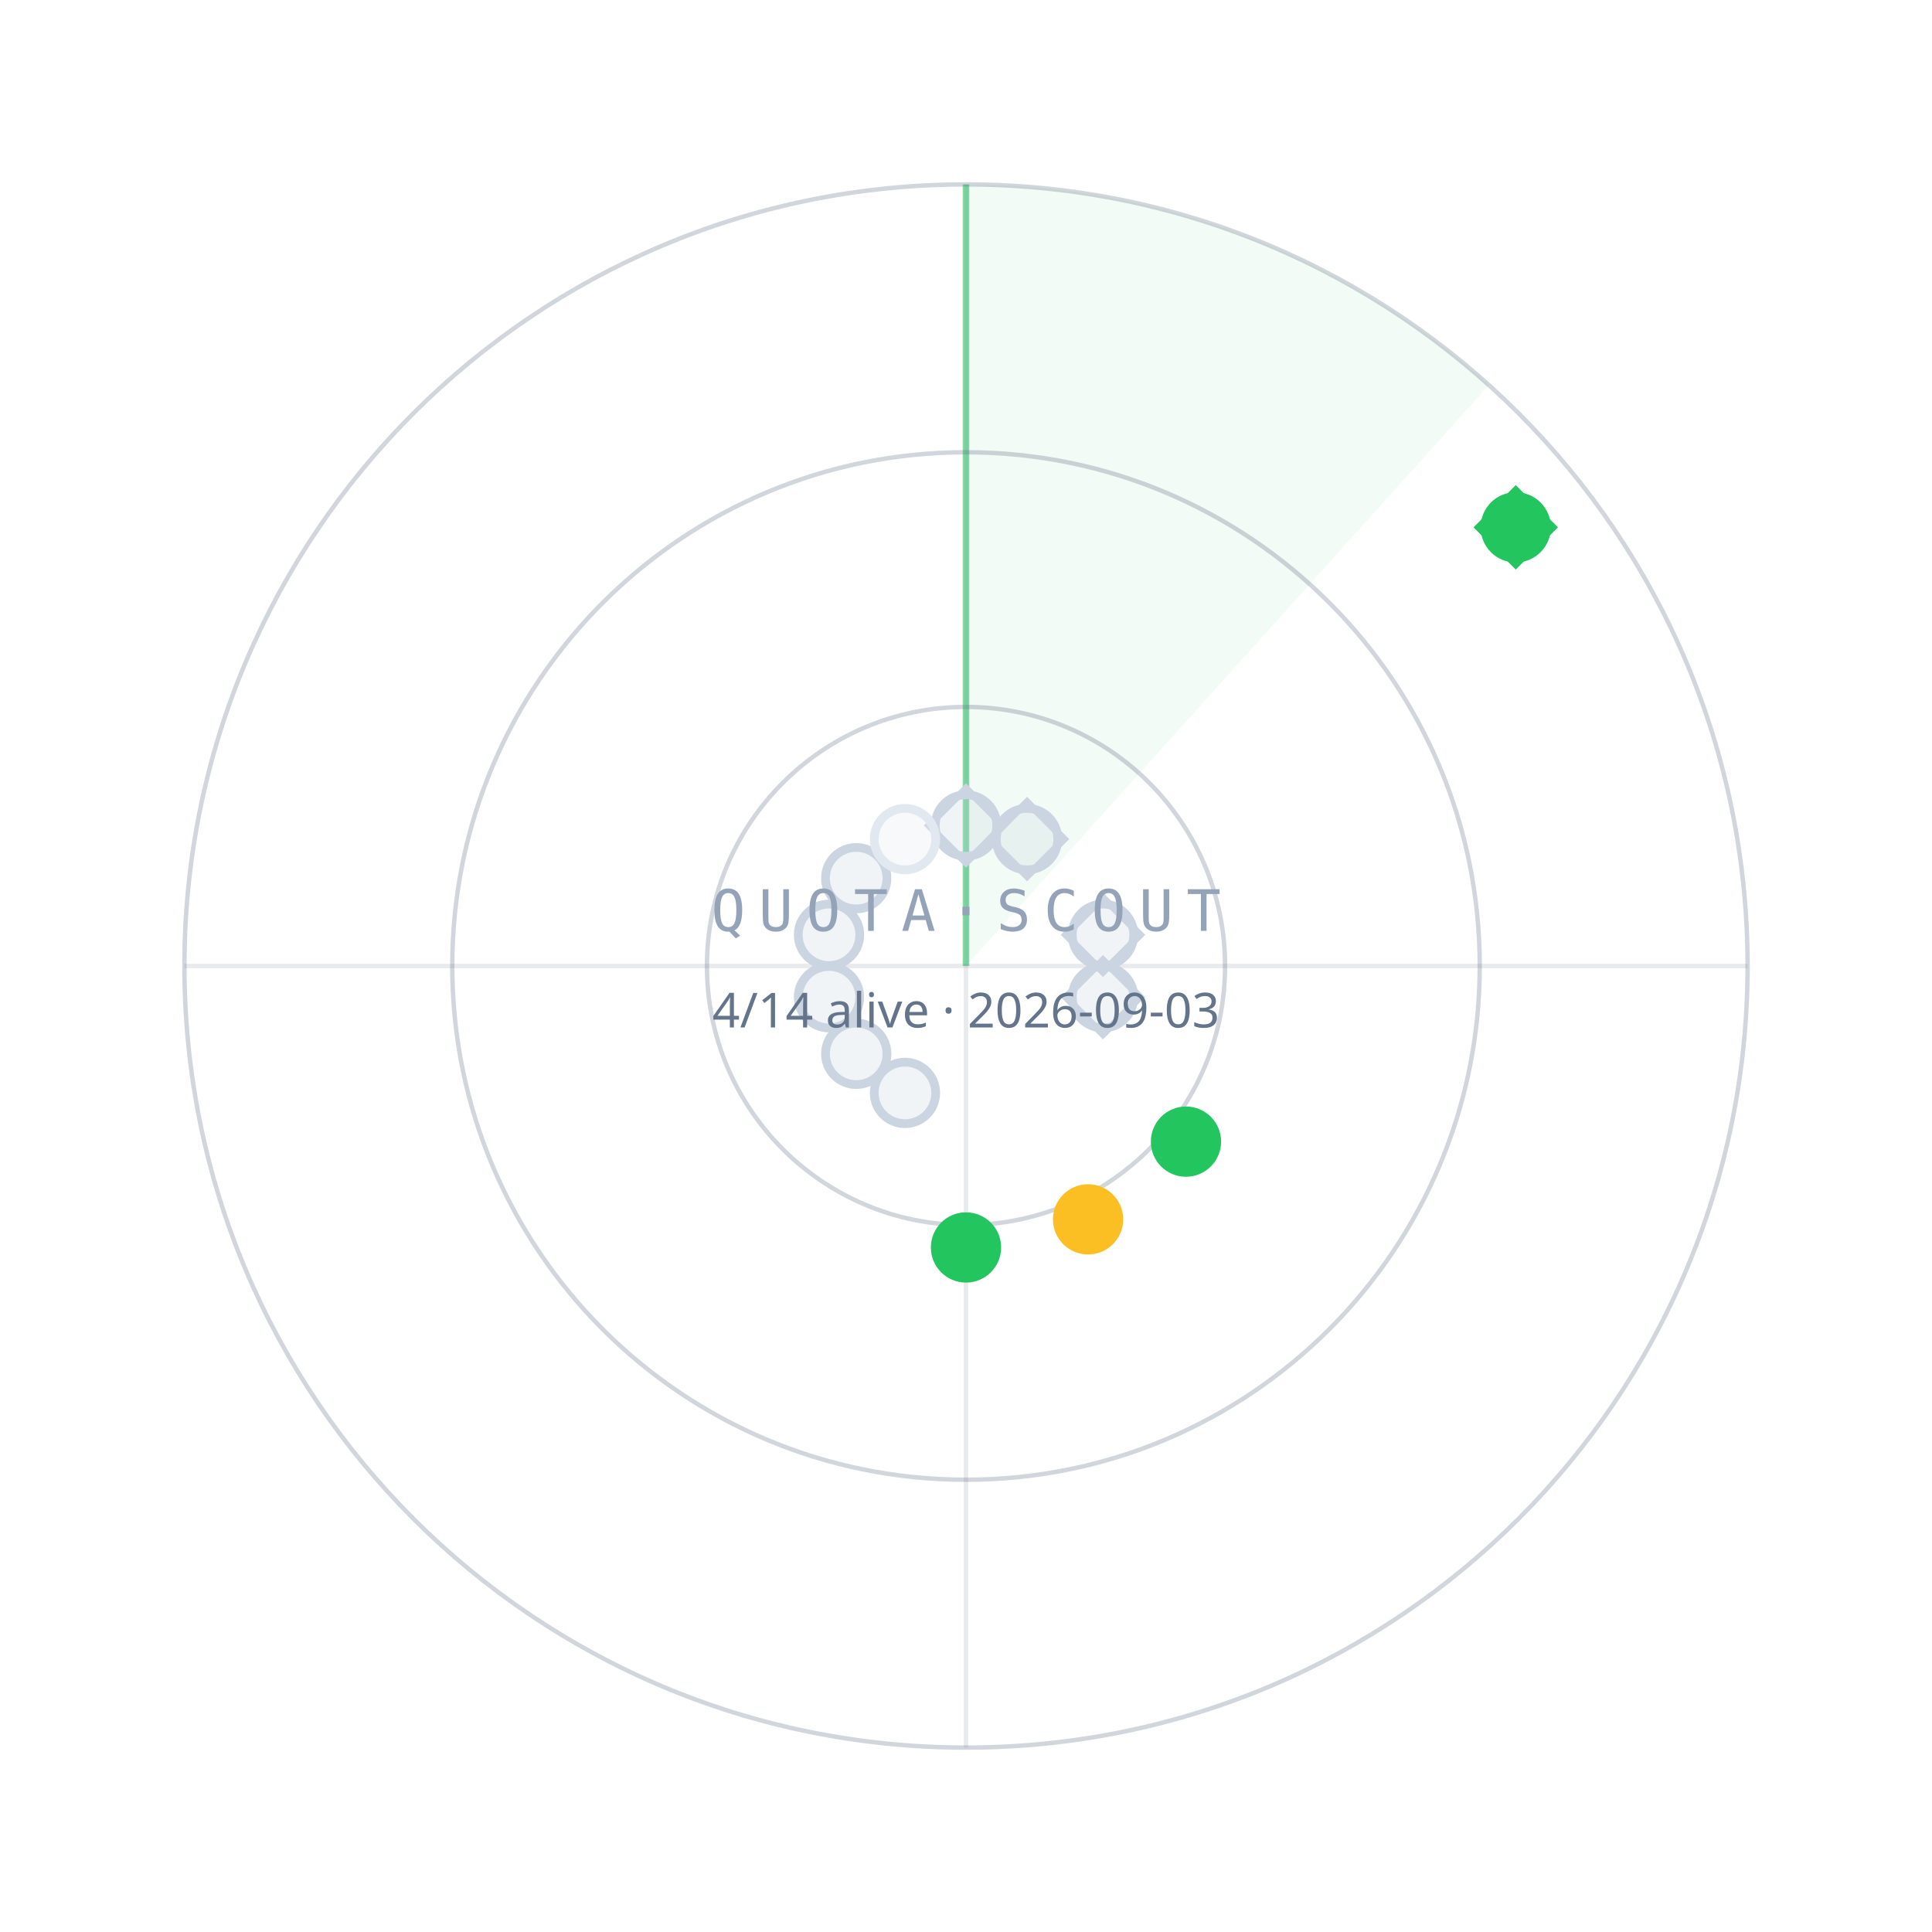
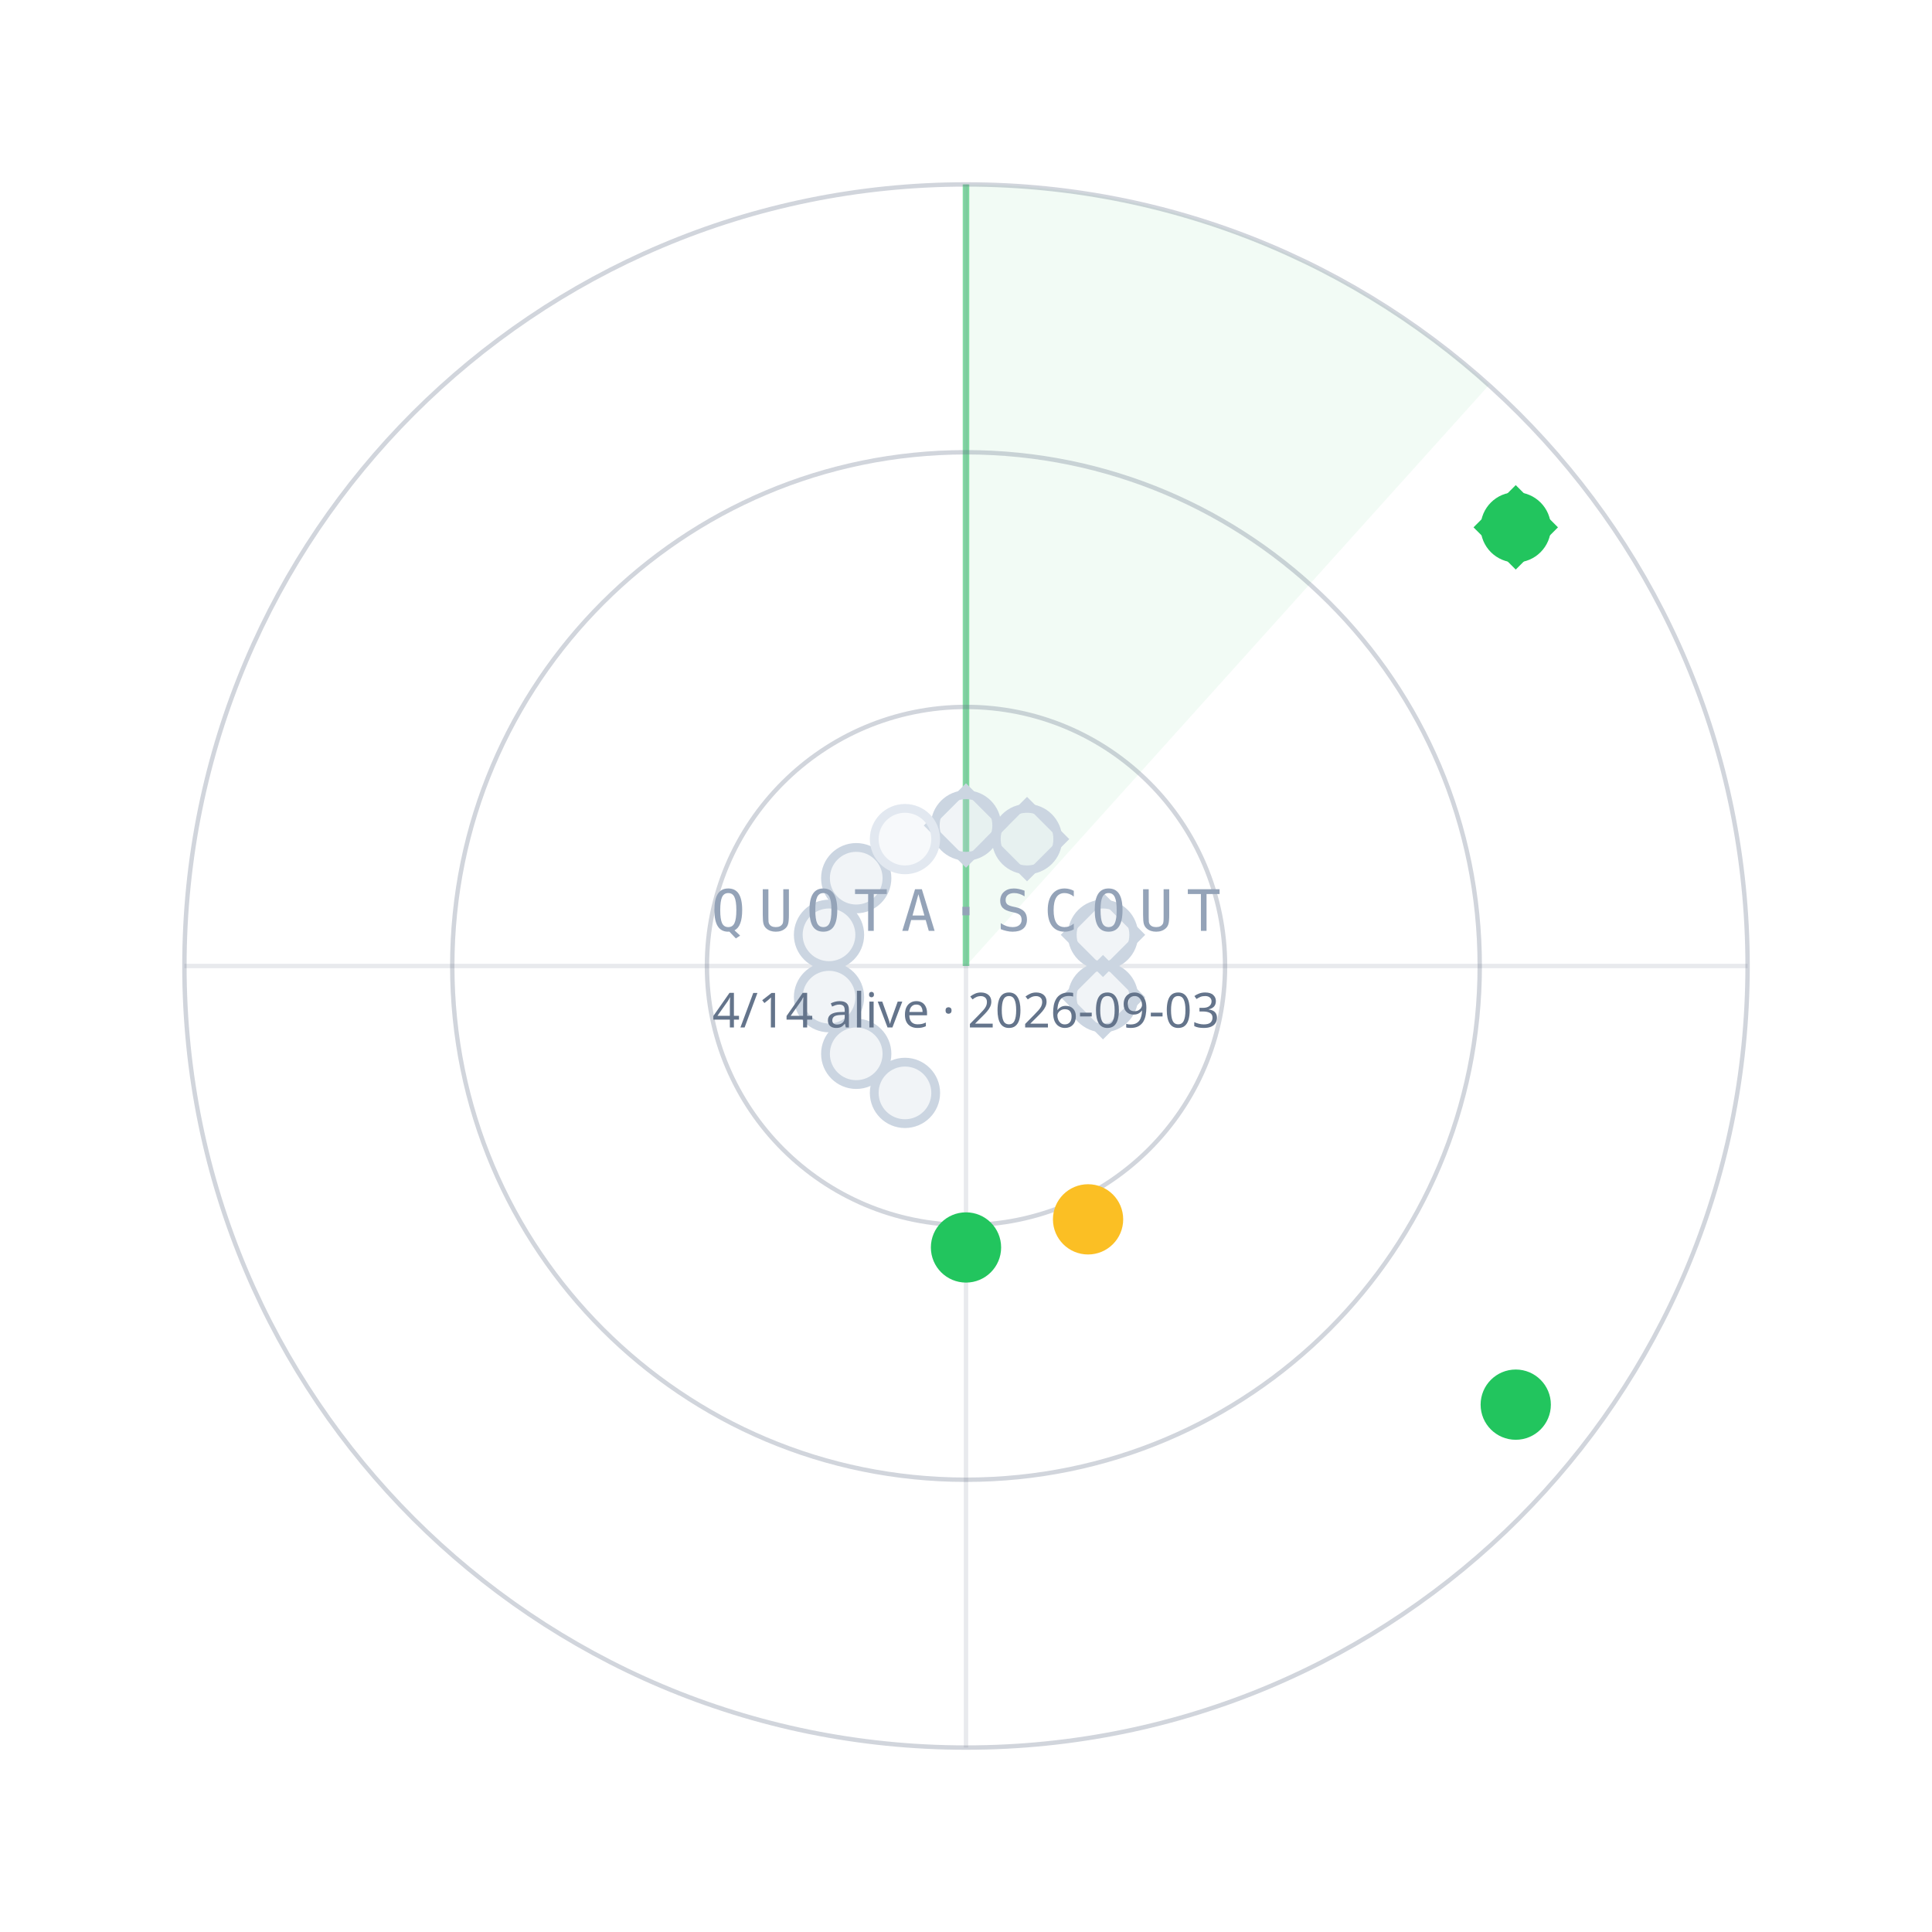
<svg xmlns="http://www.w3.org/2000/svg" width="440" height="440" viewBox="0 0 440 440">
  <path d="M220.0,220.0 L220.0,42.0 A178,178 0 0 1 339.1,87.7 Z" fill="#22C55E" fill-opacity="0.06" />
  <line x1="220.0" y1="220.0" x2="220.0" y2="42.0" stroke="#22C55E" stroke-opacity="0.55" stroke-width="1.5" />
  <circle cx="220.0" cy="220.0" r="59" fill="none" stroke="#64748B" stroke-opacity="0.30" />
  <circle cx="220.0" cy="220.0" r="117" fill="none" stroke="#64748B" stroke-opacity="0.30" />
  <circle cx="220.0" cy="220.0" r="178" fill="none" stroke="#64748B" stroke-opacity="0.30" />
  <line x1="42.0" y1="220.0" x2="398.0" y2="220.0" stroke="#64748B" stroke-opacity="0.15" />
  <line x1="220.0" y1="42.0" x2="220.0" y2="398.0" stroke="#64748B" stroke-opacity="0.15" />
  <circle cx="220.0" cy="188.0" r="7" fill="#CBD5E1" fill-opacity="0.25" stroke="#CBD5E1" stroke-width="2" />
  <rect x="-6" y="-6" width="12" height="12" transform="translate(220.0,188.0) rotate(45)" fill="none" stroke="#CBD5E1" stroke-width="1.6" />
  <circle cx="233.9" cy="191.1" r="7" fill="#CBD5E1" fill-opacity="0.25" stroke="#CBD5E1" stroke-width="2" />
  <rect x="-6" y="-6" width="12" height="12" transform="translate(233.9,191.1) rotate(45)" fill="none" stroke="#CBD5E1" stroke-width="1.6" />
  <circle cx="345.2" cy="120.1" r="7" fill="#22C55E" fill-opacity="1" stroke="#22C55E" stroke-width="2" />
  <rect x="-6" y="-6" width="12" height="12" transform="translate(345.2,120.1) rotate(45)" fill="none" stroke="#22C55E" stroke-width="1.6" />
  <circle cx="251.2" cy="212.9" r="7" fill="#CBD5E1" fill-opacity="0.25" stroke="#CBD5E1" stroke-width="2" />
  <rect x="-6" y="-6" width="12" height="12" transform="translate(251.2,212.9) rotate(45)" fill="none" stroke="#CBD5E1" stroke-width="1.6" />
  <circle cx="251.2" cy="227.1" r="7" fill="#CBD5E1" fill-opacity="0.25" stroke="#CBD5E1" stroke-width="2" />
  <rect x="-6" y="-6" width="12" height="12" transform="translate(251.2,227.1) rotate(45)" fill="none" stroke="#CBD5E1" stroke-width="1.6" />
-   <circle cx="270.1" cy="260.0" r="7" fill="#22C55E" fill-opacity="1" stroke="#22C55E" stroke-width="2" />
+   <circle cx="345.2" cy="319.9" r="7" fill="#22C55E" fill-opacity="1" stroke="#22C55E" stroke-width="2" />
  <circle cx="247.8" cy="277.7" r="7" fill="#FBBF24" fill-opacity="1" stroke="#FBBF24" stroke-width="2" />
  <circle cx="220.0" cy="284.1" r="7" fill="#22C55E" fill-opacity="1" stroke="#22C55E" stroke-width="2" />
  <circle cx="206.1" cy="248.9" r="7" fill="#CBD5E1" fill-opacity="0.25" stroke="#CBD5E1" stroke-width="2" />
  <circle cx="195.0" cy="240.0" r="7" fill="#CBD5E1" fill-opacity="0.25" stroke="#CBD5E1" stroke-width="2" />
  <circle cx="188.8" cy="227.1" r="7" fill="#CBD5E1" fill-opacity="0.25" stroke="#CBD5E1" stroke-width="2" />
  <circle cx="188.8" cy="212.9" r="7" fill="#CBD5E1" fill-opacity="0.25" stroke="#CBD5E1" stroke-width="2" />
  <circle cx="195.0" cy="200.0" r="7" fill="#CBD5E1" fill-opacity="0.25" stroke="#CBD5E1" stroke-width="2" />
  <circle cx="206.1" cy="191.1" r="7" fill="#E2E8F0" fill-opacity="0.25" stroke="#E2E8F0" stroke-width="2" />
  <text x="220.0" y="212.0" text-anchor="middle" font-family="ui-monospace,Menlo,monospace" font-size="13" letter-spacing="3" fill="#94A3B8">QUOTA·SCOUT</text>
  <text x="220.0" y="234.0" text-anchor="middle" font-family="sans-serif" font-size="11" fill="#64748B">4/14 alive · 2026-09-03</text>
</svg>
